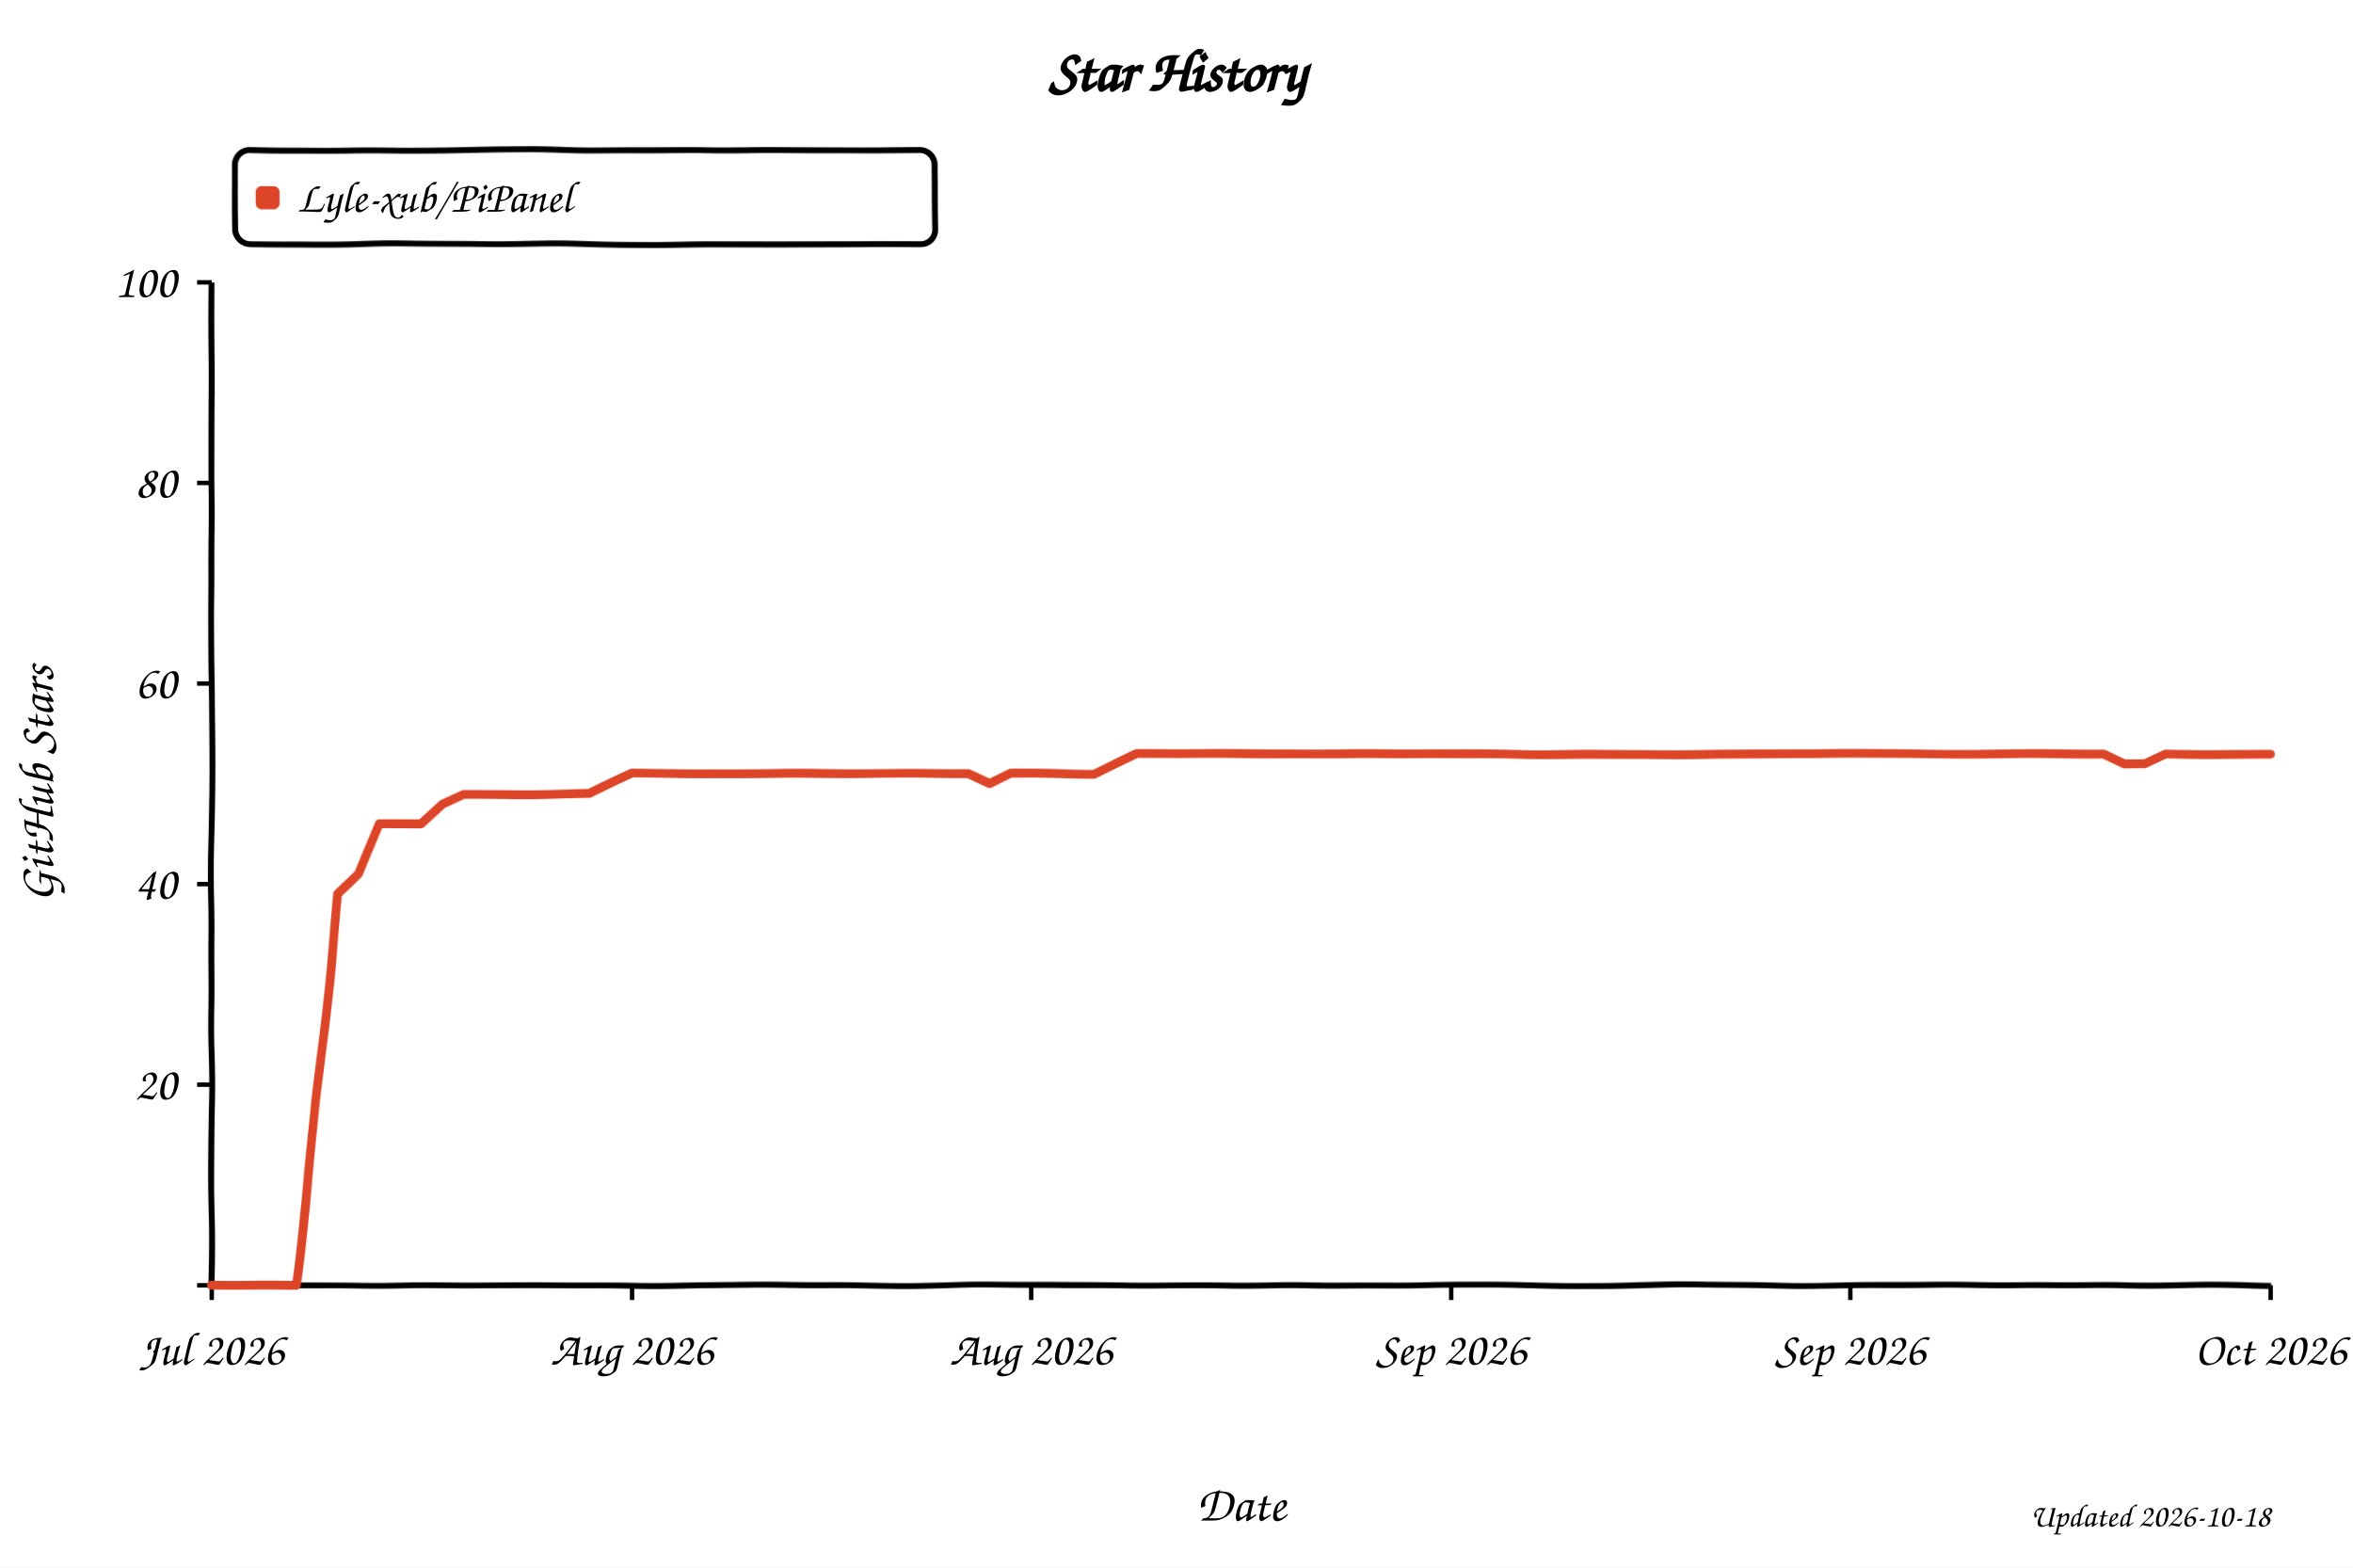
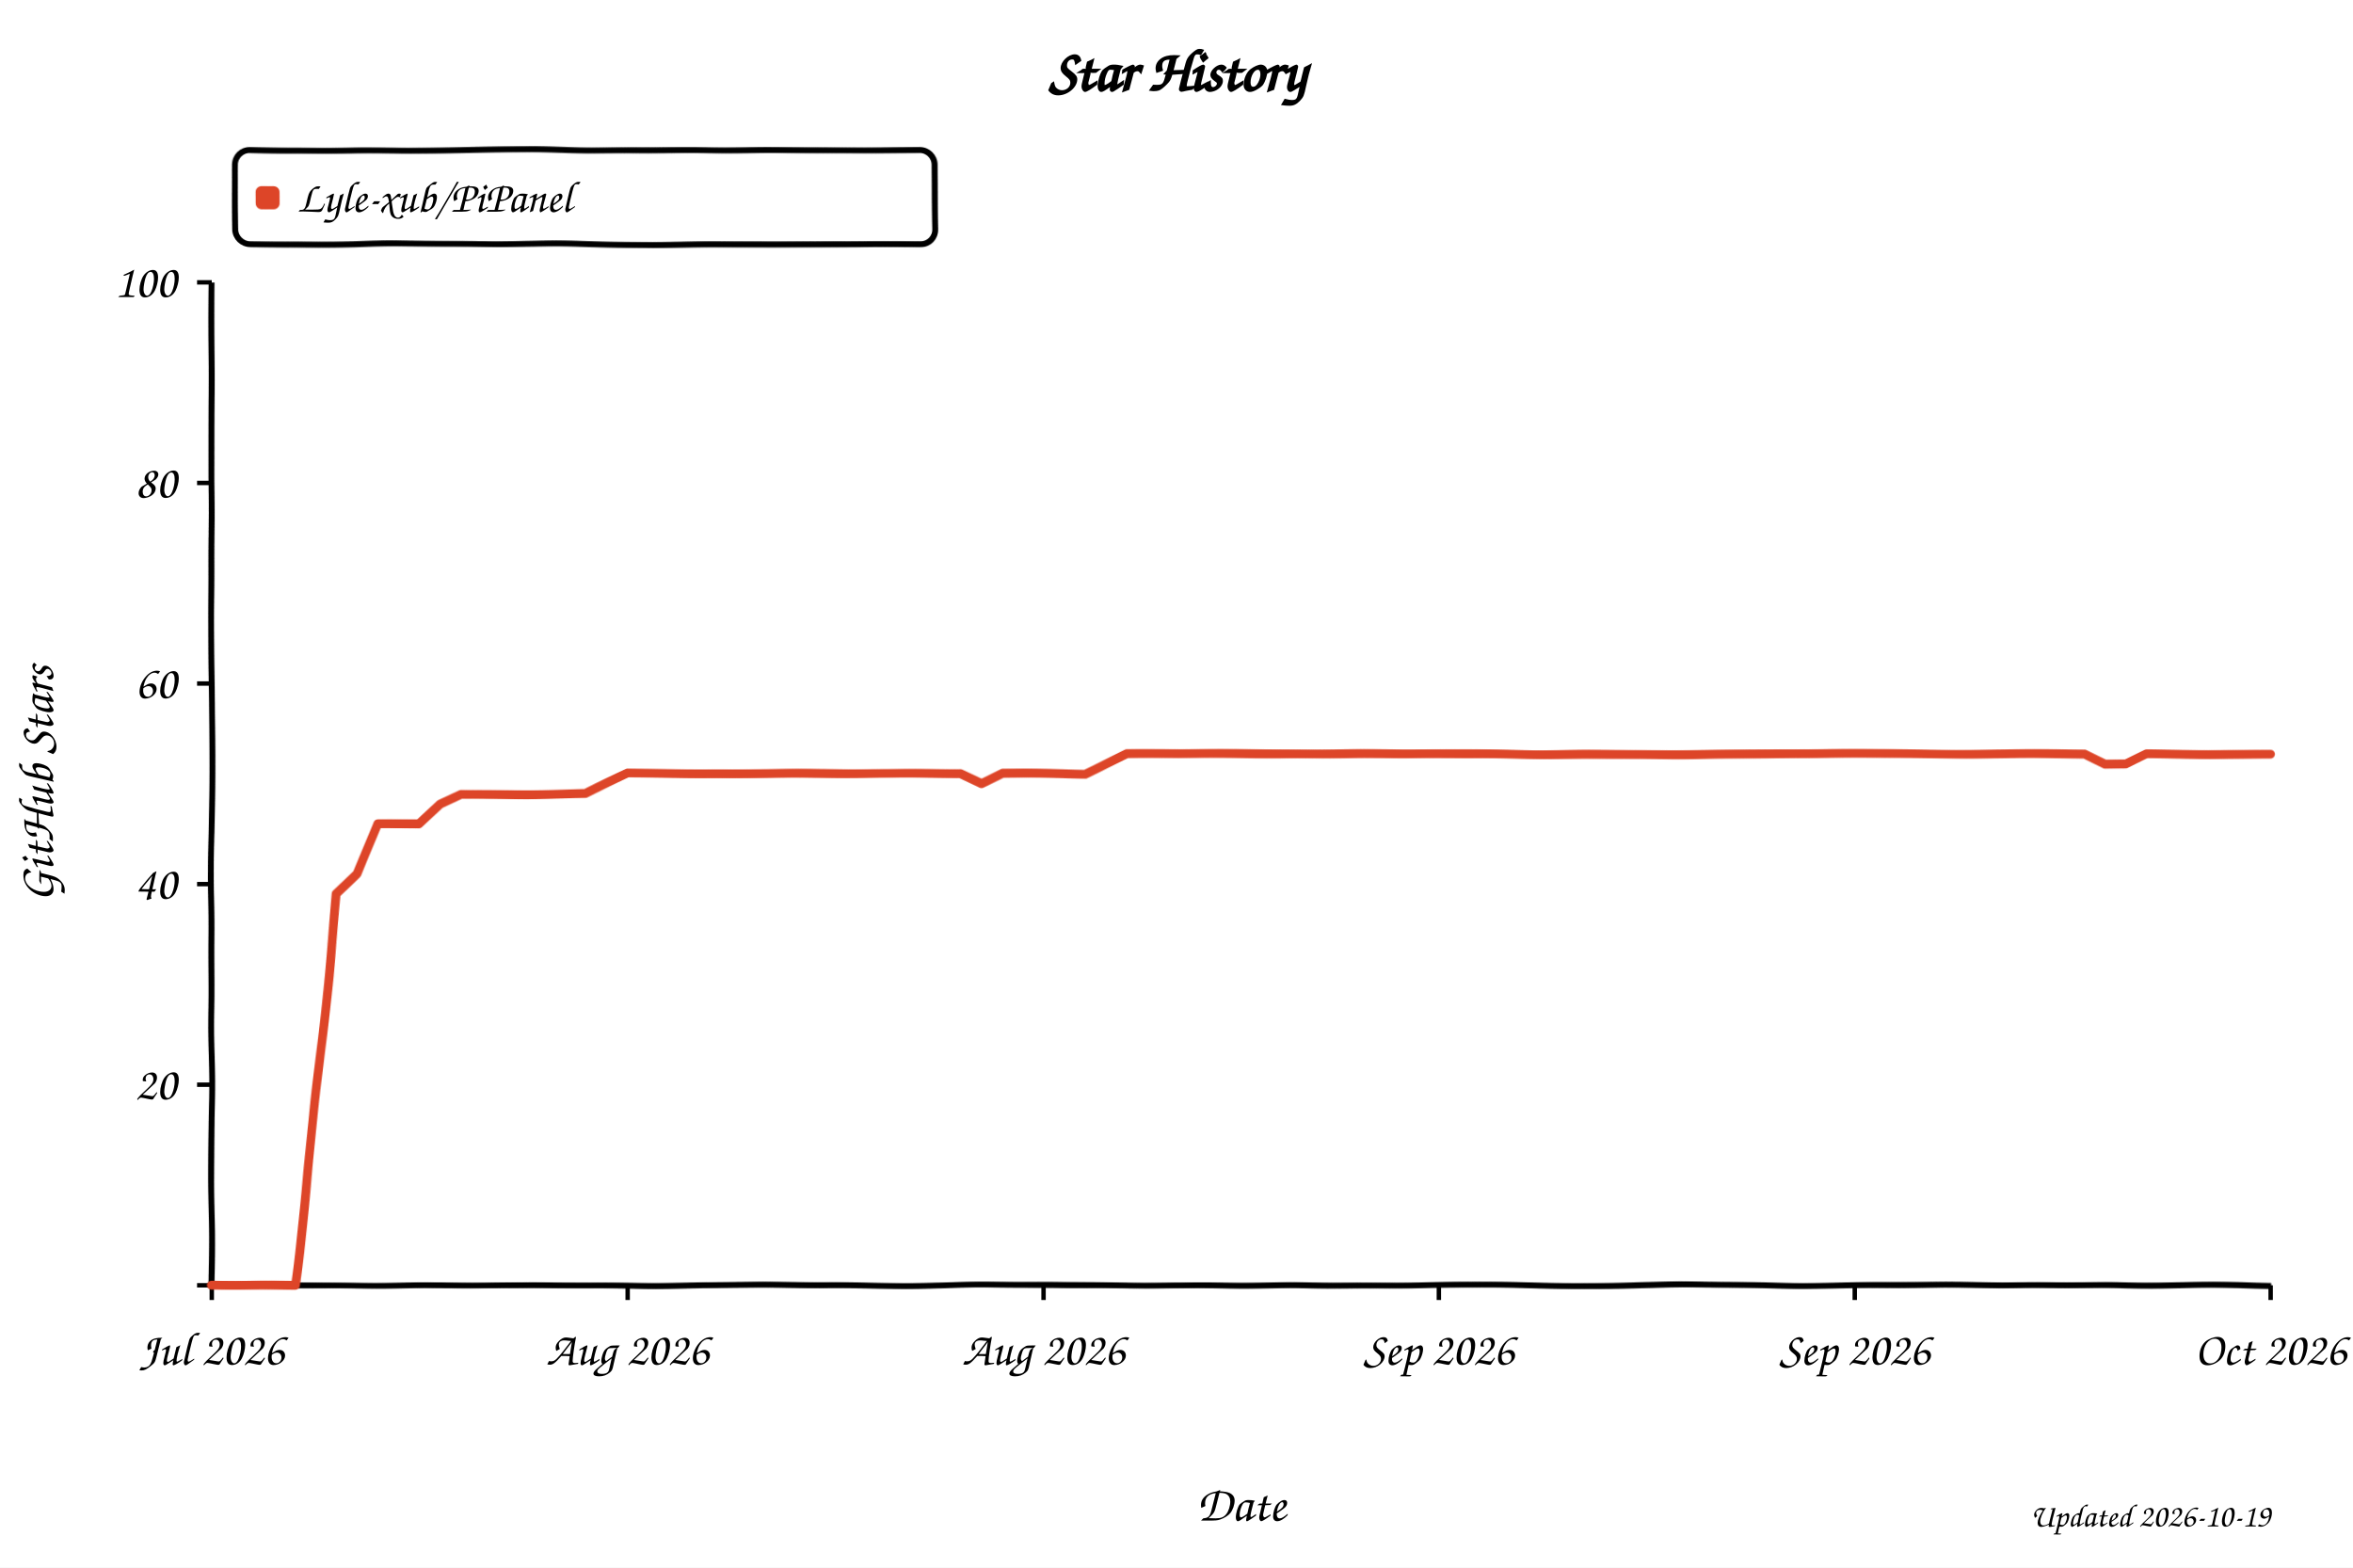
<svg xmlns="http://www.w3.org/2000/svg" width="800" height="533" viewBox="0 0 800 533" role="img" aria-labelledby="title desc" style="background:#fff">
  <defs>
    <filter id="xkcdify" x="-4%" y="-4%" width="108%" height="108%">
      <feTurbulence type="fractalNoise" baseFrequency="0.025" numOctaves="2" seed="11" result="noise" />
      <feDisplacementMap in="SourceGraphic" in2="noise" scale="1.2" xChannelSelector="R" yChannelSelector="G" />
    </filter>
  </defs>
  <style>
    text { font-family: "Comic Sans MS", "Bradley Hand", "Segoe Print", cursive; fill: #000; }
    .axis-line { fill: none; stroke: #000; stroke-width: 2; }
    .tick-mark { stroke: #000; stroke-width: 1.5; }
    .tick-label { font-size: 16px; }
    .axis-title { font-size: 17px; }
  </style>
  <rect width="800" height="533" fill="#fff" />
  <text x="50%" y="31" text-anchor="middle" font-size="20" font-weight="700">Star History</text>
  <rect x="80" y="51" width="238" height="32" rx="5" fill="#fff" fill-opacity="0.9" stroke="#000" stroke-width="2" filter="url(#xkcdify)" />
  <rect x="87" y="63" width="8" height="8" rx="2" fill="#dd4528" filter="url(#xkcdify)" />
  <text x="101" y="72" font-size="15">Lyle-xub/PiPanel</text>
  <path d="M 72 96 L 72 437 L 772 437" class="axis-line" filter="url(#xkcdify)" />
  <line x1="67" y1="437.0" x2="72" y2="437.0" class="tick-mark" />
  <text x="60" y="442.0" text-anchor="end" class="tick-label" />
  <line x1="67" y1="368.8" x2="72" y2="368.8" class="tick-mark" />
  <text x="60" y="373.8" text-anchor="end" class="tick-label">20</text>
  <line x1="67" y1="300.6" x2="72" y2="300.6" class="tick-mark" />
  <text x="60" y="305.6" text-anchor="end" class="tick-label">40</text>
  <line x1="67" y1="232.4" x2="72" y2="232.4" class="tick-mark" />
  <text x="60" y="237.4" text-anchor="end" class="tick-label">60</text>
  <line x1="67" y1="164.2" x2="72" y2="164.2" class="tick-mark" />
  <text x="60" y="169.2" text-anchor="end" class="tick-label">80</text>
  <line x1="67" y1="96.0" x2="72" y2="96.0" class="tick-mark" />
  <text x="60" y="101.0" text-anchor="end" class="tick-label">100</text>
  <line x1="72.0" y1="437" x2="72.0" y2="442" class="tick-mark" />
  <text x="72.0" y="464" text-anchor="middle" class="tick-label">Jul 2026</text>
-   <line x1="214.9" y1="437" x2="214.9" y2="442" class="tick-mark" />
-   <text x="214.9" y="464" text-anchor="middle" class="tick-label">Aug 2026</text>
-   <line x1="350.6" y1="437" x2="350.6" y2="442" class="tick-mark" />
-   <text x="350.6" y="464" text-anchor="middle" class="tick-label">Aug 2026</text>
-   <line x1="493.4" y1="437" x2="493.4" y2="442" class="tick-mark" />
-   <text x="493.4" y="464" text-anchor="middle" class="tick-label">Sep 2026</text>
-   <line x1="629.1" y1="437" x2="629.1" y2="442" class="tick-mark" />
-   <text x="629.1" y="464" text-anchor="middle" class="tick-label">Sep 2026</text>
+   <line x1="213.4" y1="437" x2="213.4" y2="442" class="tick-mark" />
+   <text x="213.4" y="464" text-anchor="middle" class="tick-label">Aug 2026</text>
+   <line x1="354.8" y1="437" x2="354.8" y2="442" class="tick-mark" />
+   <text x="354.8" y="464" text-anchor="middle" class="tick-label">Aug 2026</text>
+   <line x1="489.2" y1="437" x2="489.2" y2="442" class="tick-mark" />
+   <text x="489.2" y="464" text-anchor="middle" class="tick-label">Sep 2026</text>
+   <line x1="630.6" y1="437" x2="630.6" y2="442" class="tick-mark" />
+   <text x="630.6" y="464" text-anchor="middle" class="tick-label">Sep 2026</text>
  <line x1="772.0" y1="437" x2="772.0" y2="442" class="tick-mark" />
  <text x="772.0" y="464" text-anchor="middle" class="tick-label">Oct 2026</text>
-   <path d="M 72.0 437.0 L 86.3 437.0 L 93.4 437.0 L 100.6 437.0 L 107.7 372.2 L 114.9 304.0 L 122.0 297.2 L 129.1 280.1 L 136.3 280.1 L 143.4 280.1 L 150.6 273.3 L 157.7 269.9 L 164.9 269.9 L 172.0 269.9 L 179.1 269.9 L 186.3 269.9 L 193.4 269.9 L 200.6 269.9 L 207.7 266.5 L 214.9 263.1 L 222.0 263.1 L 229.1 263.1 L 236.3 263.1 L 243.4 263.1 L 250.6 263.1 L 257.7 263.1 L 264.9 263.1 L 272.0 263.1 L 279.1 263.1 L 286.3 263.1 L 293.4 263.1 L 300.6 263.1 L 307.7 263.1 L 314.9 263.1 L 322.0 263.1 L 329.1 263.1 L 336.3 266.5 L 343.4 263.1 L 350.6 263.1 L 357.7 263.1 L 364.9 263.1 L 372.0 263.1 L 379.1 259.7 L 386.3 256.3 L 393.4 256.3 L 400.6 256.3 L 407.7 256.3 L 414.9 256.3 L 422.0 256.3 L 429.1 256.3 L 436.3 256.3 L 443.4 256.3 L 450.6 256.3 L 457.7 256.3 L 464.9 256.3 L 472.0 256.3 L 479.1 256.3 L 486.3 256.3 L 493.4 256.3 L 500.6 256.3 L 507.7 256.3 L 514.9 256.3 L 522.0 256.3 L 529.1 256.3 L 536.3 256.3 L 543.4 256.3 L 550.6 256.3 L 557.7 256.3 L 564.9 256.3 L 572.0 256.3 L 579.1 256.3 L 586.3 256.3 L 593.4 256.3 L 600.6 256.3 L 607.7 256.3 L 614.9 256.3 L 622.0 256.3 L 629.1 256.3 L 636.3 256.3 L 643.4 256.3 L 650.6 256.3 L 657.7 256.3 L 664.9 256.3 L 672.0 256.3 L 679.1 256.3 L 686.3 256.3 L 693.4 256.3 L 700.6 256.3 L 707.7 256.3 L 714.9 256.3 L 722.0 259.7 L 729.1 259.7 L 736.3 256.3 L 743.4 256.3 L 750.6 256.3 L 757.7 256.3 L 764.9 256.3 L 772.0 256.3" fill="none" stroke="#dd4528" stroke-width="3" stroke-linejoin="round" stroke-linecap="round" filter="url(#xkcdify)" />
+   <path d="M 72.0 437.0 L 86.1 437.0 L 93.2 437.0 L 100.3 437.0 L 107.4 372.2 L 114.4 304.0 L 121.5 297.2 L 128.6 280.1 L 135.6 280.1 L 142.7 280.1 L 149.8 273.3 L 156.8 269.9 L 163.9 269.9 L 171.0 269.9 L 178.1 269.9 L 185.1 269.9 L 192.2 269.9 L 199.3 269.9 L 206.3 266.5 L 213.4 263.1 L 220.5 263.1 L 227.6 263.1 L 234.6 263.1 L 241.7 263.1 L 248.8 263.1 L 255.8 263.1 L 262.9 263.1 L 270.0 263.1 L 277.1 263.1 L 284.1 263.1 L 291.2 263.1 L 298.3 263.1 L 305.3 263.1 L 312.4 263.1 L 319.5 263.1 L 326.5 263.1 L 333.6 266.5 L 340.7 263.1 L 347.8 263.1 L 354.8 263.1 L 361.9 263.1 L 369.0 263.1 L 376.0 259.7 L 383.1 256.3 L 390.2 256.3 L 397.3 256.3 L 404.3 256.3 L 411.4 256.3 L 418.5 256.3 L 425.5 256.3 L 432.6 256.3 L 439.7 256.3 L 446.7 256.3 L 453.8 256.3 L 460.9 256.3 L 468.0 256.3 L 475.0 256.3 L 482.1 256.3 L 489.2 256.3 L 496.2 256.3 L 503.3 256.3 L 510.4 256.3 L 517.5 256.3 L 524.5 256.3 L 531.6 256.3 L 538.7 256.3 L 545.7 256.3 L 552.8 256.3 L 559.9 256.3 L 566.9 256.3 L 574.0 256.3 L 581.1 256.3 L 588.2 256.3 L 595.2 256.3 L 602.3 256.3 L 609.4 256.3 L 616.4 256.3 L 623.5 256.3 L 630.6 256.3 L 637.7 256.3 L 644.7 256.3 L 651.8 256.3 L 658.9 256.3 L 665.9 256.3 L 673.0 256.3 L 680.1 256.3 L 687.2 256.3 L 694.2 256.3 L 701.3 256.3 L 708.4 256.3 L 715.4 259.7 L 722.5 259.7 L 729.6 256.3 L 736.6 256.3 L 743.7 256.3 L 750.8 256.3 L 757.9 256.3 L 764.9 256.3 L 772.0 256.3" fill="none" stroke="#dd4528" stroke-width="3" stroke-linejoin="round" stroke-linecap="round" filter="url(#xkcdify)" />
  <text x="422.0" y="517" text-anchor="middle" class="axis-title">Date</text>
  <text x="18" y="266.5" text-anchor="middle" class="axis-title" transform="rotate(-90 18 266.5)">GitHub Stars</text>
-   <text x="772" y="519" text-anchor="end" font-size="11" fill="#999">Updated 2026-10-18</text>
+   <text x="772" y="519" text-anchor="end" font-size="11" fill="#999">Updated 2026-10-19</text>
</svg>
